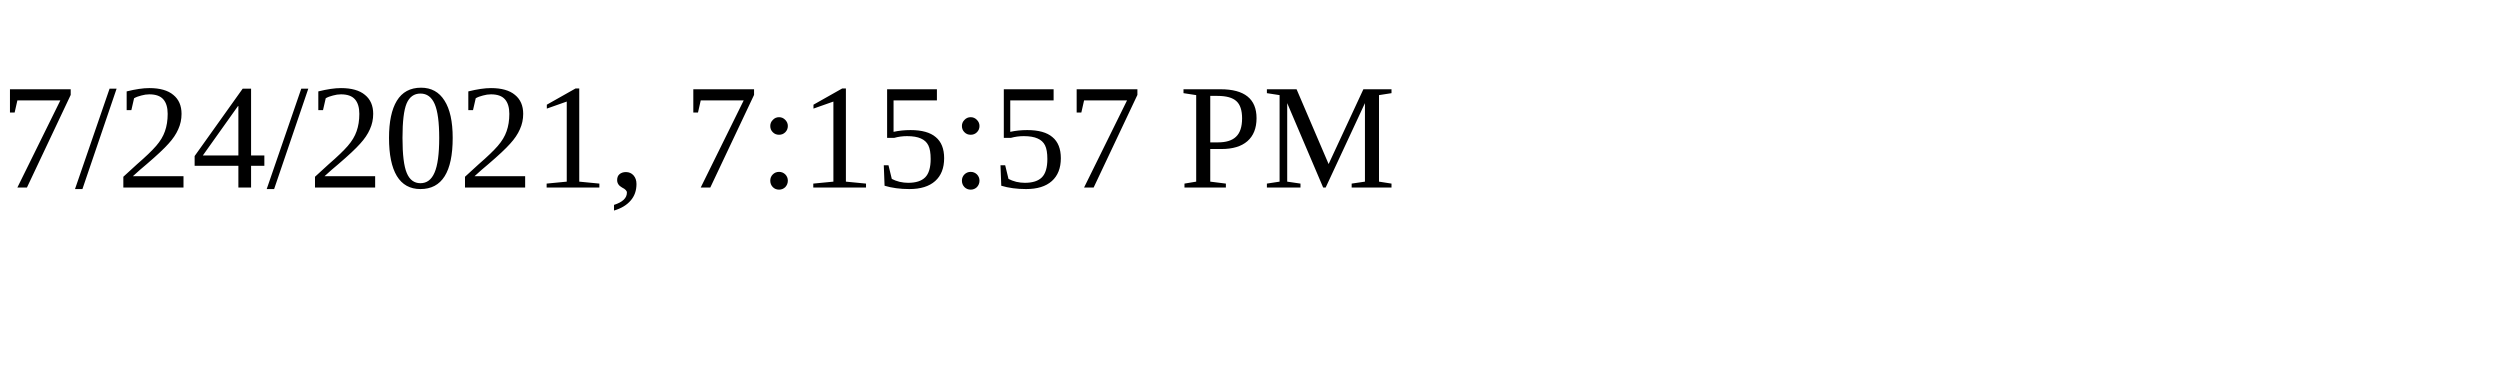
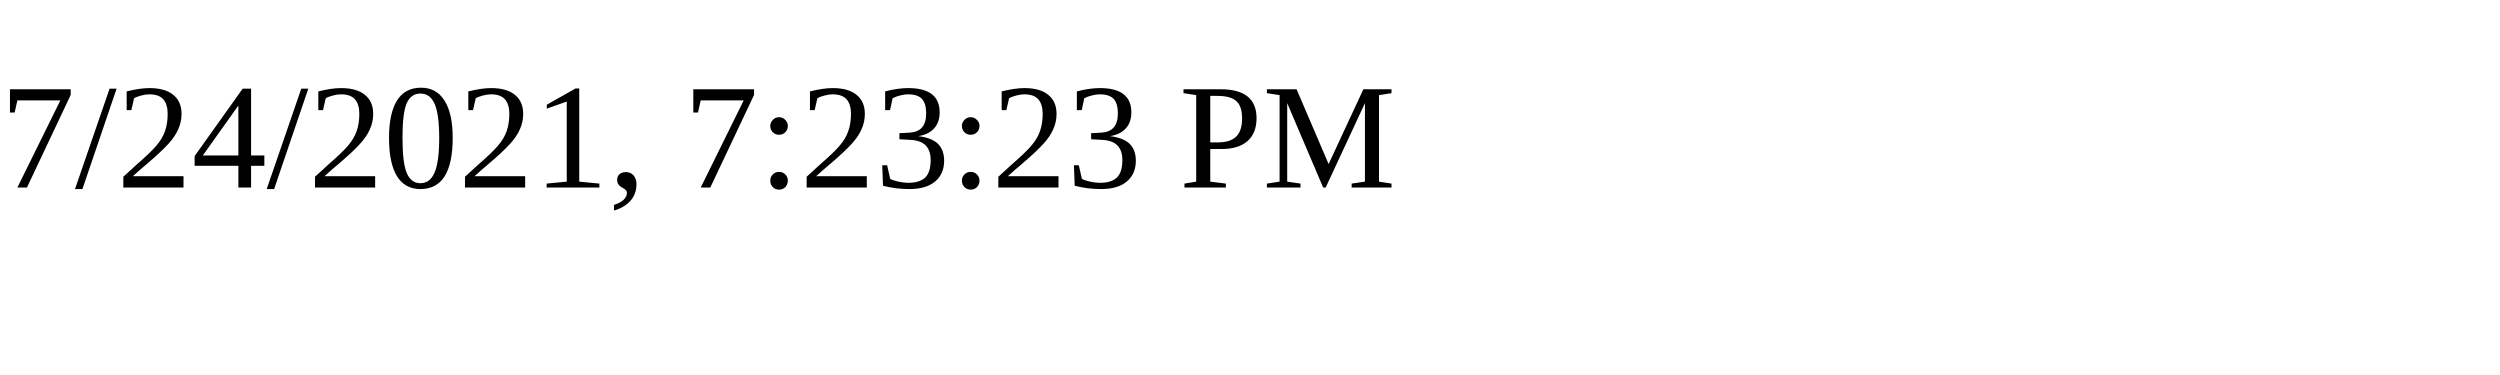
<svg xmlns="http://www.w3.org/2000/svg" height="30" width="200">
-   <text x="0" y="15">7/24/2021, 7:15:57 PM</text>
+   <text x="0" y="15">7/24/2021, 7:23:23 PM</text>
</svg>
